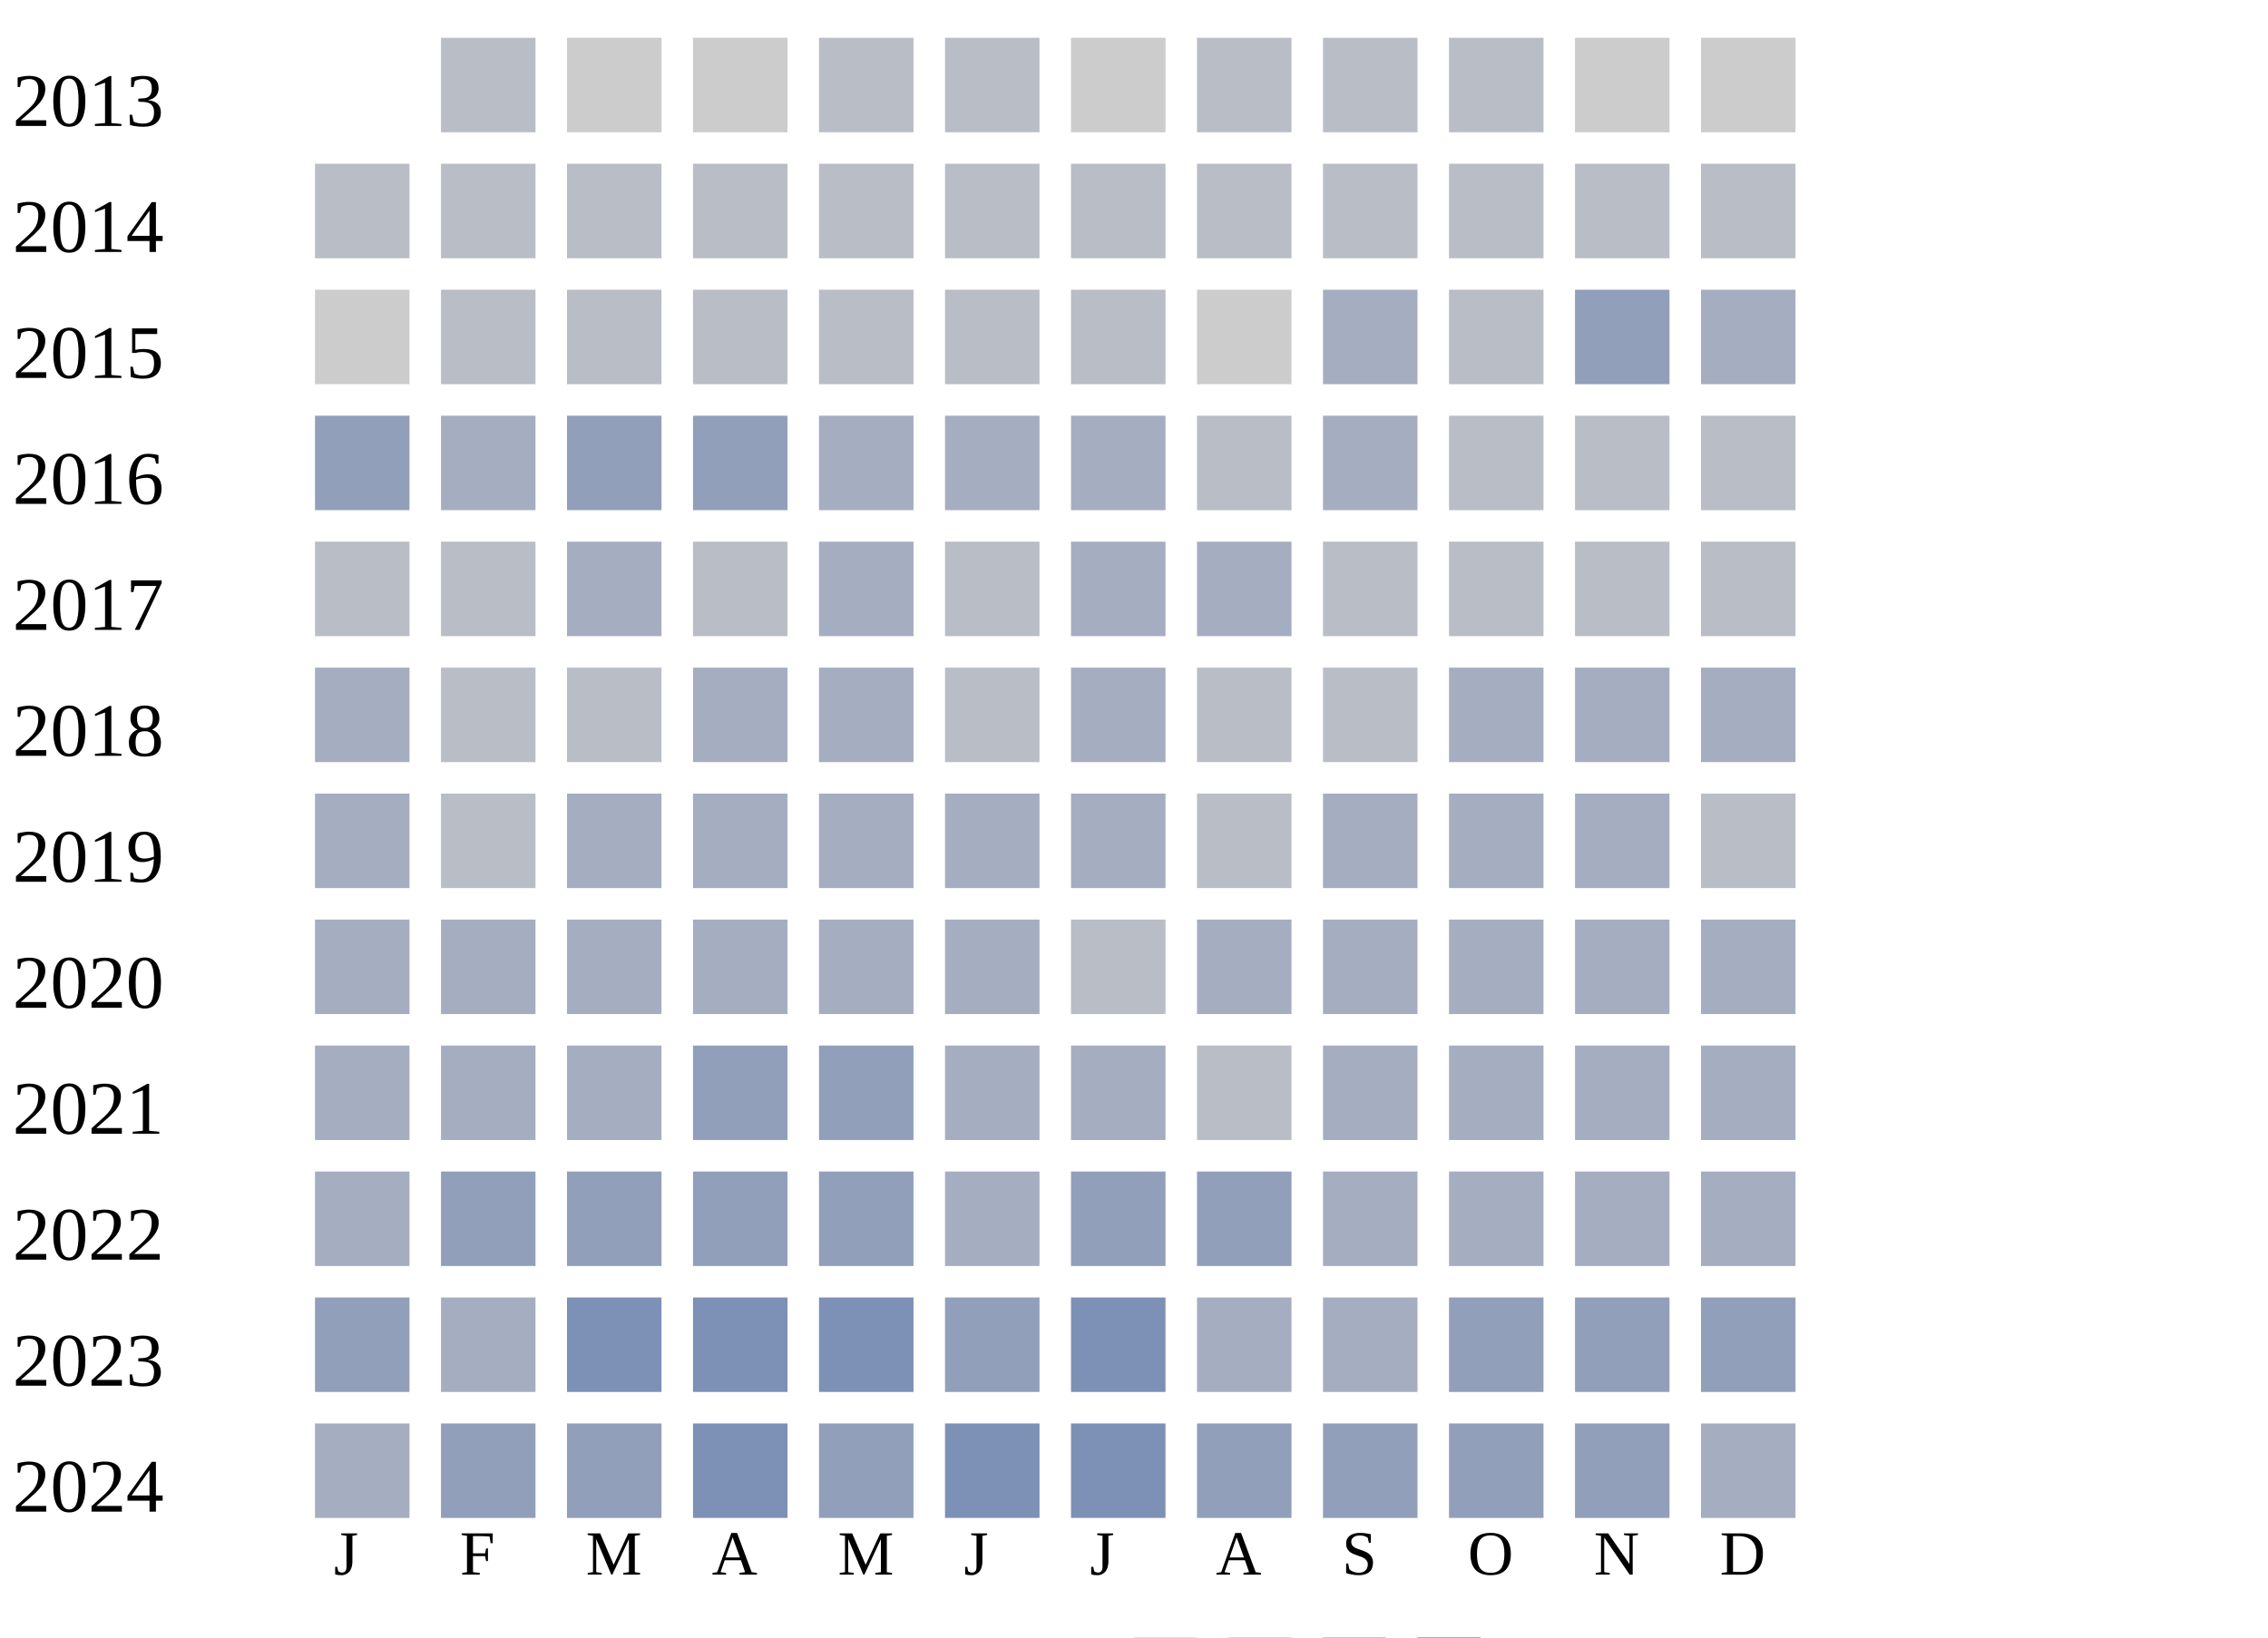
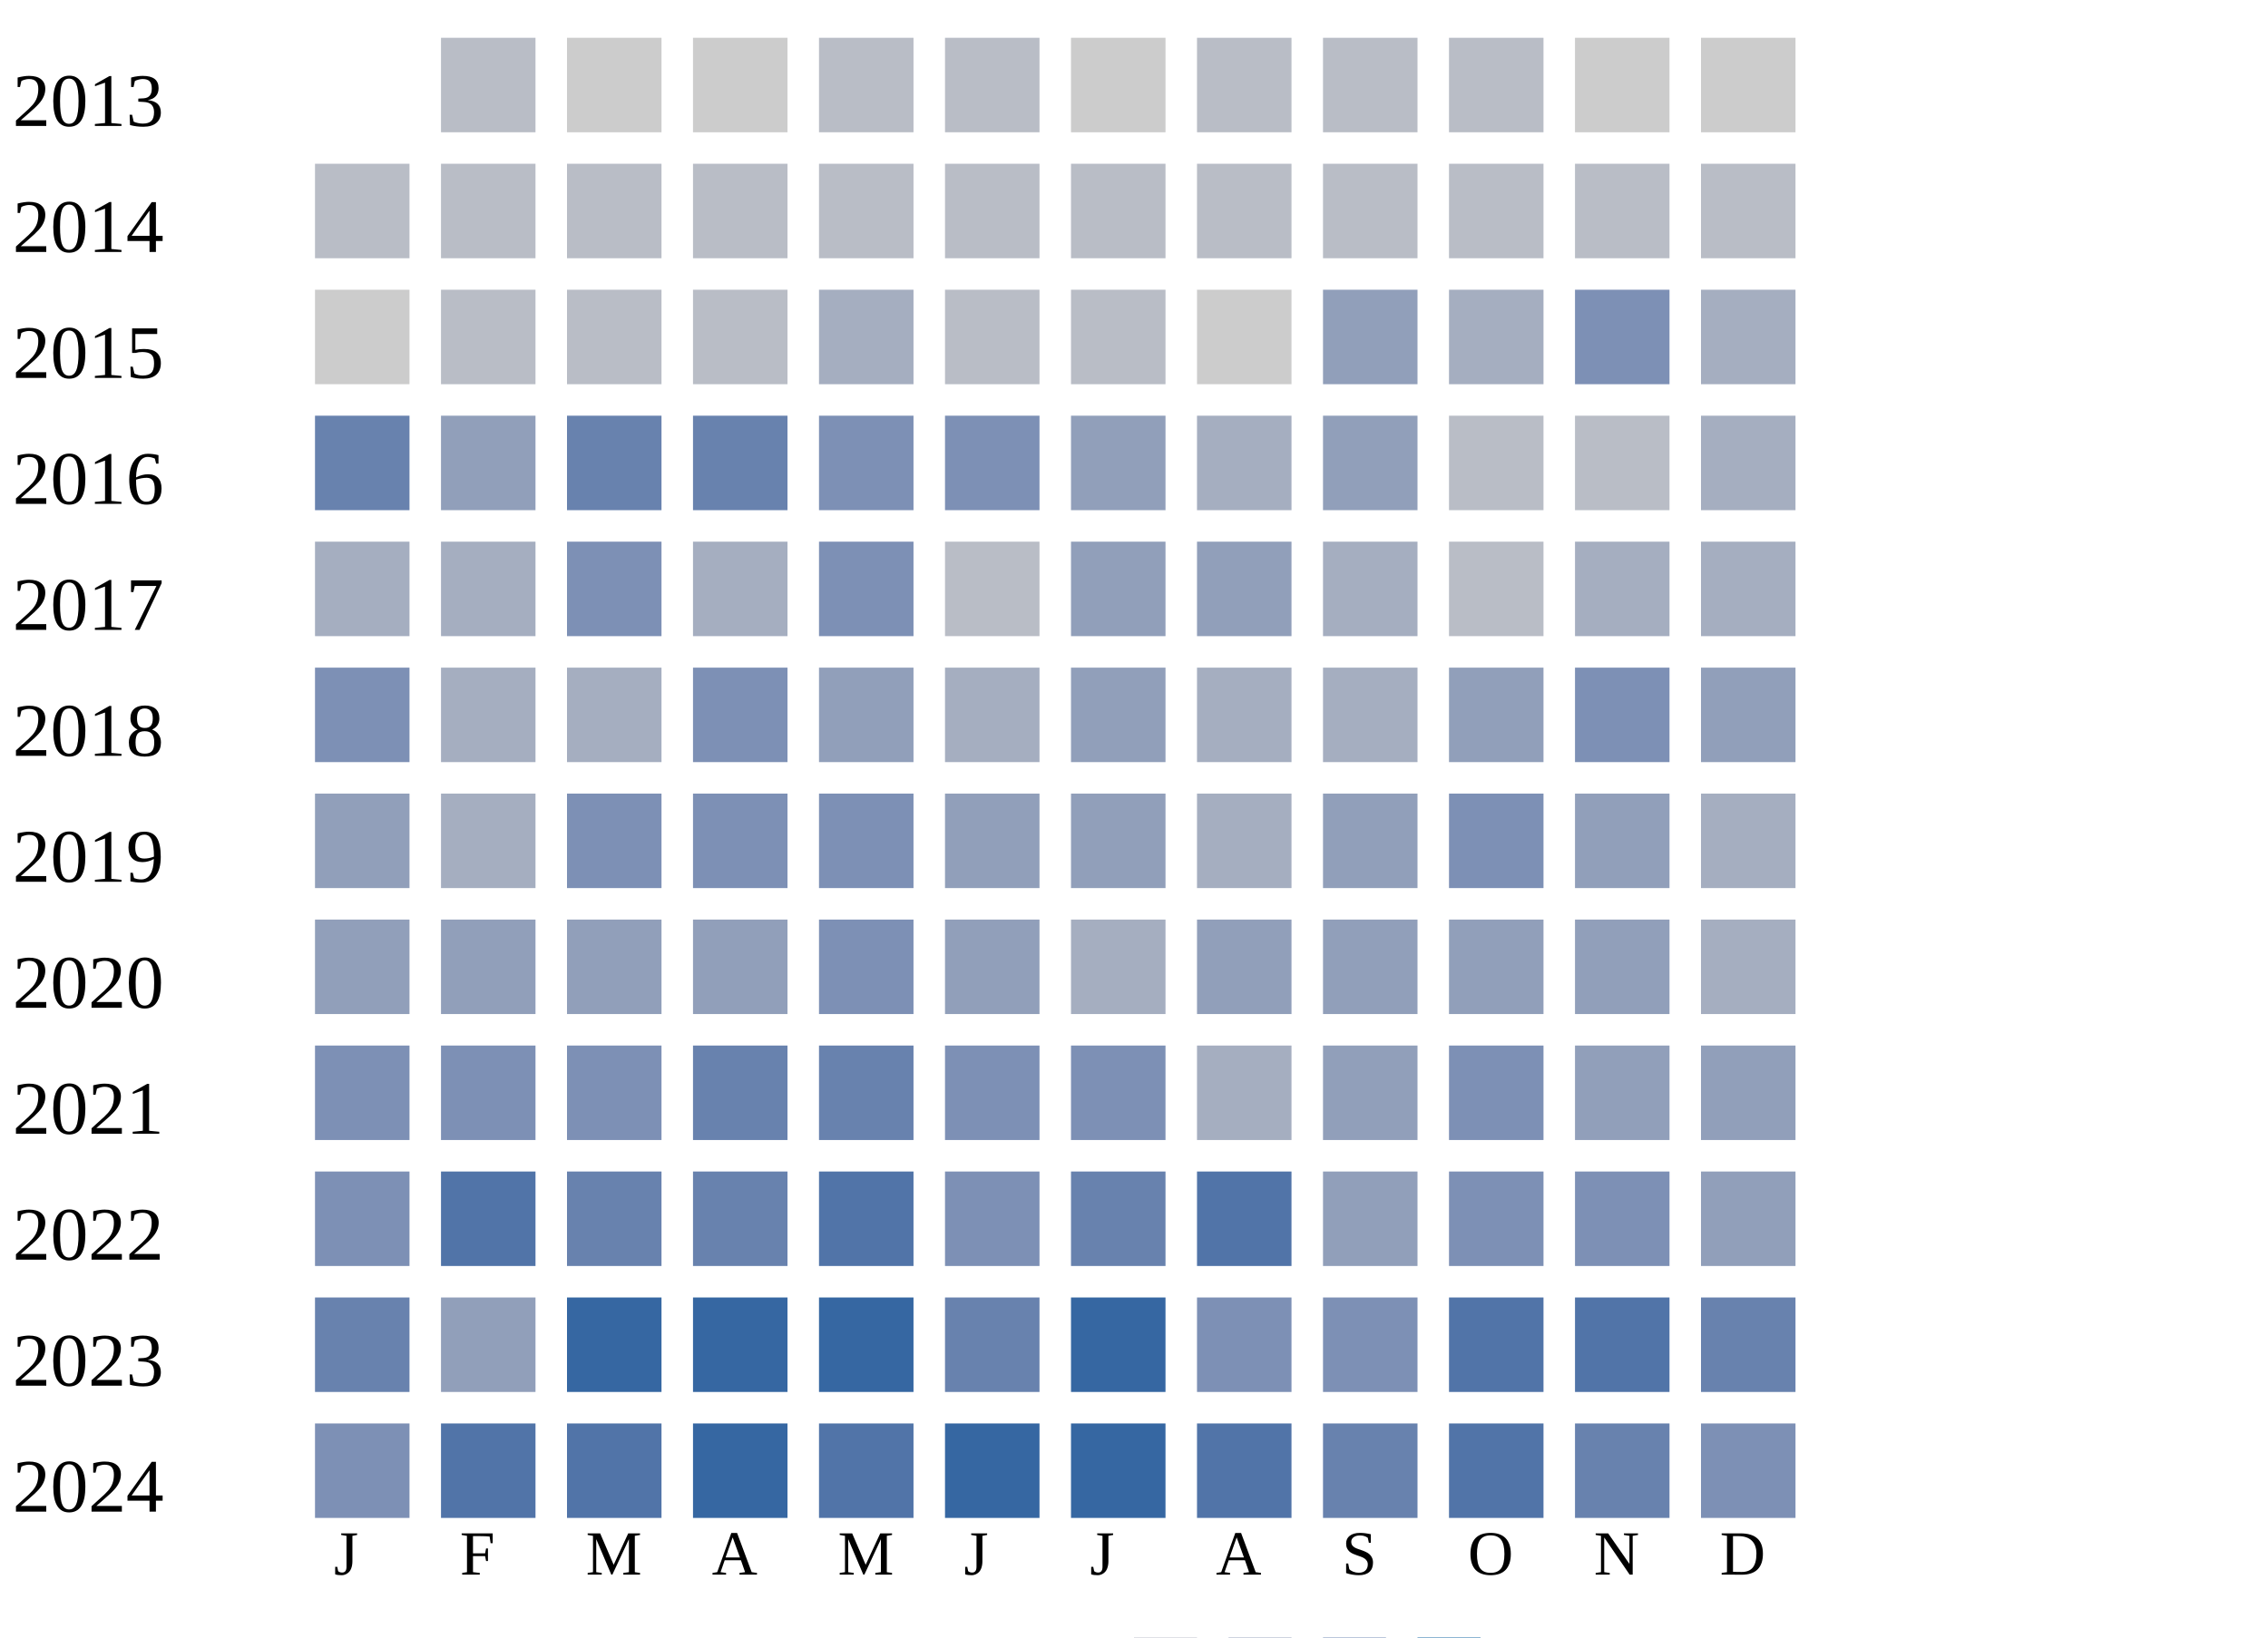
<svg xmlns="http://www.w3.org/2000/svg" width="360" height="260">
  <g transform="translate(0 0)">
    <text x="2" y="20">2013</text>
    <rect x="70" y="6" width="15" height="15" fill="#b9bdc6" />
    <rect x="90" y="6" width="15" height="15" fill="#cccccc" />
    <rect x="110" y="6" width="15" height="15" fill="#cccccc" />
    <rect x="130" y="6" width="15" height="15" fill="#b9bdc6" />
    <rect x="150" y="6" width="15" height="15" fill="#b9bdc6" />
    <rect x="170" y="6" width="15" height="15" fill="#cccccc" />
    <rect x="190" y="6" width="15" height="15" fill="#b9bdc6" />
    <rect x="210" y="6" width="15" height="15" fill="#b9bdc6" />
    <rect x="230" y="6" width="15" height="15" fill="#b9bdc6" />
    <rect x="250" y="6" width="15" height="15" fill="#cccccc" />
    <rect x="270" y="6" width="15" height="15" fill="#cccccc" />
  </g>
  <g transform="translate(0 20)">
    <text x="2" y="20">2014</text>
    <rect x="50" y="6" width="15" height="15" fill="#b9bdc6" />
    <rect x="70" y="6" width="15" height="15" fill="#b9bdc6" />
    <rect x="90" y="6" width="15" height="15" fill="#b9bdc6" />
    <rect x="110" y="6" width="15" height="15" fill="#b9bdc6" />
    <rect x="130" y="6" width="15" height="15" fill="#b9bdc6" />
    <rect x="150" y="6" width="15" height="15" fill="#b9bdc6" />
    <rect x="170" y="6" width="15" height="15" fill="#b9bdc6" />
    <rect x="190" y="6" width="15" height="15" fill="#b9bdc6" />
    <rect x="210" y="6" width="15" height="15" fill="#b9bdc6" />
    <rect x="230" y="6" width="15" height="15" fill="#b9bdc6" />
    <rect x="250" y="6" width="15" height="15" fill="#b9bdc6" />
    <rect x="270" y="6" width="15" height="15" fill="#b9bdc6" />
  </g>
  <g transform="translate(0 40)">
    <text x="2" y="20">2015</text>
    <rect x="50" y="6" width="15" height="15" fill="#cccccc" />
    <rect x="70" y="6" width="15" height="15" fill="#b9bdc6" />
    <rect x="90" y="6" width="15" height="15" fill="#b9bdc6" />
    <rect x="110" y="6" width="15" height="15" fill="#b9bdc6" />
-     <rect x="130" y="6" width="15" height="15" fill="#b9bdc6" />
+     <rect x="130" y="6" width="15" height="15" fill="#a5aec0" />
    <rect x="150" y="6" width="15" height="15" fill="#b9bdc6" />
    <rect x="170" y="6" width="15" height="15" fill="#b9bdc6" />
    <rect x="190" y="6" width="15" height="15" fill="#cccccc" />
-     <rect x="210" y="6" width="15" height="15" fill="#a5aec0" />
-     <rect x="230" y="6" width="15" height="15" fill="#b9bdc6" />
-     <rect x="250" y="6" width="15" height="15" fill="#919fba" />
+     <rect x="210" y="6" width="15" height="15" fill="#919fba" />
+     <rect x="230" y="6" width="15" height="15" fill="#a5aec0" />
+     <rect x="250" y="6" width="15" height="15" fill="#7d90b5" />
    <rect x="270" y="6" width="15" height="15" fill="#a5aec0" />
  </g>
  <g transform="translate(0 60)">
    <text x="2" y="20">2016</text>
-     <rect x="50" y="6" width="15" height="15" fill="#919fba" />
-     <rect x="70" y="6" width="15" height="15" fill="#a5aec0" />
-     <rect x="90" y="6" width="15" height="15" fill="#919fba" />
-     <rect x="110" y="6" width="15" height="15" fill="#919fba" />
-     <rect x="130" y="6" width="15" height="15" fill="#a5aec0" />
-     <rect x="150" y="6" width="15" height="15" fill="#a5aec0" />
-     <rect x="170" y="6" width="15" height="15" fill="#a5aec0" />
-     <rect x="190" y="6" width="15" height="15" fill="#b9bdc6" />
-     <rect x="210" y="6" width="15" height="15" fill="#a5aec0" />
+     <rect x="50" y="6" width="15" height="15" fill="#6882ae" />
+     <rect x="70" y="6" width="15" height="15" fill="#919fba" />
+     <rect x="90" y="6" width="15" height="15" fill="#6882ae" />
+     <rect x="110" y="6" width="15" height="15" fill="#6882ae" />
+     <rect x="130" y="6" width="15" height="15" fill="#7d90b5" />
+     <rect x="150" y="6" width="15" height="15" fill="#7d90b5" />
+     <rect x="170" y="6" width="15" height="15" fill="#919fba" />
+     <rect x="190" y="6" width="15" height="15" fill="#a5aec0" />
+     <rect x="210" y="6" width="15" height="15" fill="#919fba" />
    <rect x="230" y="6" width="15" height="15" fill="#b9bdc6" />
    <rect x="250" y="6" width="15" height="15" fill="#b9bdc6" />
-     <rect x="270" y="6" width="15" height="15" fill="#b9bdc6" />
+     <rect x="270" y="6" width="15" height="15" fill="#a5aec0" />
  </g>
  <g transform="translate(0 80)">
    <text x="2" y="20">2017</text>
-     <rect x="50" y="6" width="15" height="15" fill="#b9bdc6" />
-     <rect x="70" y="6" width="15" height="15" fill="#b9bdc6" />
-     <rect x="90" y="6" width="15" height="15" fill="#a5aec0" />
-     <rect x="110" y="6" width="15" height="15" fill="#b9bdc6" />
-     <rect x="130" y="6" width="15" height="15" fill="#a5aec0" />
+     <rect x="50" y="6" width="15" height="15" fill="#a5aec0" />
+     <rect x="70" y="6" width="15" height="15" fill="#a5aec0" />
+     <rect x="90" y="6" width="15" height="15" fill="#7d90b5" />
+     <rect x="110" y="6" width="15" height="15" fill="#a5aec0" />
+     <rect x="130" y="6" width="15" height="15" fill="#7d90b5" />
    <rect x="150" y="6" width="15" height="15" fill="#b9bdc6" />
-     <rect x="170" y="6" width="15" height="15" fill="#a5aec0" />
-     <rect x="190" y="6" width="15" height="15" fill="#a5aec0" />
-     <rect x="210" y="6" width="15" height="15" fill="#b9bdc6" />
+     <rect x="170" y="6" width="15" height="15" fill="#919fba" />
+     <rect x="190" y="6" width="15" height="15" fill="#919fba" />
+     <rect x="210" y="6" width="15" height="15" fill="#a5aec0" />
    <rect x="230" y="6" width="15" height="15" fill="#b9bdc6" />
-     <rect x="250" y="6" width="15" height="15" fill="#b9bdc6" />
-     <rect x="270" y="6" width="15" height="15" fill="#b9bdc6" />
+     <rect x="250" y="6" width="15" height="15" fill="#a5aec0" />
+     <rect x="270" y="6" width="15" height="15" fill="#a5aec0" />
  </g>
  <g transform="translate(0 100)">
    <text x="2" y="20">2018</text>
-     <rect x="50" y="6" width="15" height="15" fill="#a5aec0" />
-     <rect x="70" y="6" width="15" height="15" fill="#b9bdc6" />
-     <rect x="90" y="6" width="15" height="15" fill="#b9bdc6" />
-     <rect x="110" y="6" width="15" height="15" fill="#a5aec0" />
-     <rect x="130" y="6" width="15" height="15" fill="#a5aec0" />
-     <rect x="150" y="6" width="15" height="15" fill="#b9bdc6" />
-     <rect x="170" y="6" width="15" height="15" fill="#a5aec0" />
-     <rect x="190" y="6" width="15" height="15" fill="#b9bdc6" />
-     <rect x="210" y="6" width="15" height="15" fill="#b9bdc6" />
-     <rect x="230" y="6" width="15" height="15" fill="#a5aec0" />
-     <rect x="250" y="6" width="15" height="15" fill="#a5aec0" />
-     <rect x="270" y="6" width="15" height="15" fill="#a5aec0" />
+     <rect x="50" y="6" width="15" height="15" fill="#7d90b5" />
+     <rect x="70" y="6" width="15" height="15" fill="#a5aec0" />
+     <rect x="90" y="6" width="15" height="15" fill="#a5aec0" />
+     <rect x="110" y="6" width="15" height="15" fill="#7d90b5" />
+     <rect x="130" y="6" width="15" height="15" fill="#919fba" />
+     <rect x="150" y="6" width="15" height="15" fill="#a5aec0" />
+     <rect x="170" y="6" width="15" height="15" fill="#919fba" />
+     <rect x="190" y="6" width="15" height="15" fill="#a5aec0" />
+     <rect x="210" y="6" width="15" height="15" fill="#a5aec0" />
+     <rect x="230" y="6" width="15" height="15" fill="#919fba" />
+     <rect x="250" y="6" width="15" height="15" fill="#7d90b5" />
+     <rect x="270" y="6" width="15" height="15" fill="#919fba" />
  </g>
  <g transform="translate(0 120)">
    <text x="2" y="20">2019</text>
-     <rect x="50" y="6" width="15" height="15" fill="#a5aec0" />
-     <rect x="70" y="6" width="15" height="15" fill="#b9bdc6" />
-     <rect x="90" y="6" width="15" height="15" fill="#a5aec0" />
-     <rect x="110" y="6" width="15" height="15" fill="#a5aec0" />
-     <rect x="130" y="6" width="15" height="15" fill="#a5aec0" />
-     <rect x="150" y="6" width="15" height="15" fill="#a5aec0" />
-     <rect x="170" y="6" width="15" height="15" fill="#a5aec0" />
-     <rect x="190" y="6" width="15" height="15" fill="#b9bdc6" />
-     <rect x="210" y="6" width="15" height="15" fill="#a5aec0" />
-     <rect x="230" y="6" width="15" height="15" fill="#a5aec0" />
-     <rect x="250" y="6" width="15" height="15" fill="#a5aec0" />
-     <rect x="270" y="6" width="15" height="15" fill="#b9bdc6" />
-   </g>
-   <g transform="translate(0 140)">
-     <text x="2" y="20">2020</text>
-     <rect x="50" y="6" width="15" height="15" fill="#a5aec0" />
-     <rect x="70" y="6" width="15" height="15" fill="#a5aec0" />
-     <rect x="90" y="6" width="15" height="15" fill="#a5aec0" />
-     <rect x="110" y="6" width="15" height="15" fill="#a5aec0" />
-     <rect x="130" y="6" width="15" height="15" fill="#a5aec0" />
-     <rect x="150" y="6" width="15" height="15" fill="#a5aec0" />
-     <rect x="170" y="6" width="15" height="15" fill="#b9bdc6" />
-     <rect x="190" y="6" width="15" height="15" fill="#a5aec0" />
-     <rect x="210" y="6" width="15" height="15" fill="#a5aec0" />
-     <rect x="230" y="6" width="15" height="15" fill="#a5aec0" />
-     <rect x="250" y="6" width="15" height="15" fill="#a5aec0" />
-     <rect x="270" y="6" width="15" height="15" fill="#a5aec0" />
-   </g>
-   <g transform="translate(0 160)">
-     <text x="2" y="20">2021</text>
-     <rect x="50" y="6" width="15" height="15" fill="#a5aec0" />
-     <rect x="70" y="6" width="15" height="15" fill="#a5aec0" />
-     <rect x="90" y="6" width="15" height="15" fill="#a5aec0" />
-     <rect x="110" y="6" width="15" height="15" fill="#919fba" />
-     <rect x="130" y="6" width="15" height="15" fill="#919fba" />
-     <rect x="150" y="6" width="15" height="15" fill="#a5aec0" />
-     <rect x="170" y="6" width="15" height="15" fill="#a5aec0" />
-     <rect x="190" y="6" width="15" height="15" fill="#b9bdc6" />
-     <rect x="210" y="6" width="15" height="15" fill="#a5aec0" />
-     <rect x="230" y="6" width="15" height="15" fill="#a5aec0" />
-     <rect x="250" y="6" width="15" height="15" fill="#a5aec0" />
-     <rect x="270" y="6" width="15" height="15" fill="#a5aec0" />
-   </g>
-   <g transform="translate(0 180)">
-     <text x="2" y="20">2022</text>
-     <rect x="50" y="6" width="15" height="15" fill="#a5aec0" />
-     <rect x="70" y="6" width="15" height="15" fill="#919fba" />
-     <rect x="90" y="6" width="15" height="15" fill="#919fba" />
-     <rect x="110" y="6" width="15" height="15" fill="#919fba" />
-     <rect x="130" y="6" width="15" height="15" fill="#919fba" />
-     <rect x="150" y="6" width="15" height="15" fill="#a5aec0" />
-     <rect x="170" y="6" width="15" height="15" fill="#919fba" />
-     <rect x="190" y="6" width="15" height="15" fill="#919fba" />
-     <rect x="210" y="6" width="15" height="15" fill="#a5aec0" />
-     <rect x="230" y="6" width="15" height="15" fill="#a5aec0" />
-     <rect x="250" y="6" width="15" height="15" fill="#a5aec0" />
-     <rect x="270" y="6" width="15" height="15" fill="#a5aec0" />
-   </g>
-   <g transform="translate(0 200)">
-     <text x="2" y="20">2023</text>
    <rect x="50" y="6" width="15" height="15" fill="#919fba" />
    <rect x="70" y="6" width="15" height="15" fill="#a5aec0" />
    <rect x="90" y="6" width="15" height="15" fill="#7d90b5" />
    <rect x="110" y="6" width="15" height="15" fill="#7d90b5" />
    <rect x="130" y="6" width="15" height="15" fill="#7d90b5" />
    <rect x="150" y="6" width="15" height="15" fill="#919fba" />
-     <rect x="170" y="6" width="15" height="15" fill="#7d90b5" />
+     <rect x="170" y="6" width="15" height="15" fill="#919fba" />
    <rect x="190" y="6" width="15" height="15" fill="#a5aec0" />
-     <rect x="210" y="6" width="15" height="15" fill="#a5aec0" />
-     <rect x="230" y="6" width="15" height="15" fill="#919fba" />
+     <rect x="210" y="6" width="15" height="15" fill="#919fba" />
+     <rect x="230" y="6" width="15" height="15" fill="#7d90b5" />
    <rect x="250" y="6" width="15" height="15" fill="#919fba" />
-     <rect x="270" y="6" width="15" height="15" fill="#919fba" />
+     <rect x="270" y="6" width="15" height="15" fill="#a5aec0" />
  </g>
-   <g transform="translate(0 220)">
-     <text x="2" y="20">2024</text>
-     <rect x="50" y="6" width="15" height="15" fill="#a5aec0" />
+   <g transform="translate(0 140)">
+     <text x="2" y="20">2020</text>
+     <rect x="50" y="6" width="15" height="15" fill="#919fba" />
    <rect x="70" y="6" width="15" height="15" fill="#919fba" />
    <rect x="90" y="6" width="15" height="15" fill="#919fba" />
-     <rect x="110" y="6" width="15" height="15" fill="#7d90b5" />
-     <rect x="130" y="6" width="15" height="15" fill="#919fba" />
-     <rect x="150" y="6" width="15" height="15" fill="#7d90b5" />
-     <rect x="170" y="6" width="15" height="15" fill="#7d90b5" />
+     <rect x="110" y="6" width="15" height="15" fill="#919fba" />
+     <rect x="130" y="6" width="15" height="15" fill="#7d90b5" />
+     <rect x="150" y="6" width="15" height="15" fill="#919fba" />
+     <rect x="170" y="6" width="15" height="15" fill="#a5aec0" />
    <rect x="190" y="6" width="15" height="15" fill="#919fba" />
    <rect x="210" y="6" width="15" height="15" fill="#919fba" />
    <rect x="230" y="6" width="15" height="15" fill="#919fba" />
    <rect x="250" y="6" width="15" height="15" fill="#919fba" />
    <rect x="270" y="6" width="15" height="15" fill="#a5aec0" />
+   </g>
+   <g transform="translate(0 160)">
+     <text x="2" y="20">2021</text>
+     <rect x="50" y="6" width="15" height="15" fill="#7d90b5" />
+     <rect x="70" y="6" width="15" height="15" fill="#7d90b5" />
+     <rect x="90" y="6" width="15" height="15" fill="#7d90b5" />
+     <rect x="110" y="6" width="15" height="15" fill="#6882ae" />
+     <rect x="130" y="6" width="15" height="15" fill="#6882ae" />
+     <rect x="150" y="6" width="15" height="15" fill="#7d90b5" />
+     <rect x="170" y="6" width="15" height="15" fill="#7d90b5" />
+     <rect x="190" y="6" width="15" height="15" fill="#a5aec0" />
+     <rect x="210" y="6" width="15" height="15" fill="#919fba" />
+     <rect x="230" y="6" width="15" height="15" fill="#7d90b5" />
+     <rect x="250" y="6" width="15" height="15" fill="#919fba" />
+     <rect x="270" y="6" width="15" height="15" fill="#919fba" />
+   </g>
+   <g transform="translate(0 180)">
+     <text x="2" y="20">2022</text>
+     <rect x="50" y="6" width="15" height="15" fill="#7d90b5" />
+     <rect x="70" y="6" width="15" height="15" fill="#5174a8" />
+     <rect x="90" y="6" width="15" height="15" fill="#6882ae" />
+     <rect x="110" y="6" width="15" height="15" fill="#6882ae" />
+     <rect x="130" y="6" width="15" height="15" fill="#5174a8" />
+     <rect x="150" y="6" width="15" height="15" fill="#7d90b5" />
+     <rect x="170" y="6" width="15" height="15" fill="#6882ae" />
+     <rect x="190" y="6" width="15" height="15" fill="#5174a8" />
+     <rect x="210" y="6" width="15" height="15" fill="#919fba" />
+     <rect x="230" y="6" width="15" height="15" fill="#7d90b5" />
+     <rect x="250" y="6" width="15" height="15" fill="#7d90b5" />
+     <rect x="270" y="6" width="15" height="15" fill="#919fba" />
+   </g>
+   <g transform="translate(0 200)">
+     <text x="2" y="20">2023</text>
+     <rect x="50" y="6" width="15" height="15" fill="#6882ae" />
+     <rect x="70" y="6" width="15" height="15" fill="#919fba" />
+     <rect x="90" y="6" width="15" height="15" fill="#3667a2" />
+     <rect x="110" y="6" width="15" height="15" fill="#3667a2" />
+     <rect x="130" y="6" width="15" height="15" fill="#3667a2" />
+     <rect x="150" y="6" width="15" height="15" fill="#6882ae" />
+     <rect x="170" y="6" width="15" height="15" fill="#3667a2" />
+     <rect x="190" y="6" width="15" height="15" fill="#7d90b5" />
+     <rect x="210" y="6" width="15" height="15" fill="#7d90b5" />
+     <rect x="230" y="6" width="15" height="15" fill="#5174a8" />
+     <rect x="250" y="6" width="15" height="15" fill="#5174a8" />
+     <rect x="270" y="6" width="15" height="15" fill="#6882ae" />
+   </g>
+   <g transform="translate(0 220)">
+     <text x="2" y="20">2024</text>
+     <rect x="50" y="6" width="15" height="15" fill="#7d90b5" />
+     <rect x="70" y="6" width="15" height="15" fill="#5174a8" />
+     <rect x="90" y="6" width="15" height="15" fill="#5174a8" />
+     <rect x="110" y="6" width="15" height="15" fill="#3667a2" />
+     <rect x="130" y="6" width="15" height="15" fill="#5174a8" />
+     <rect x="150" y="6" width="15" height="15" fill="#3667a2" />
+     <rect x="170" y="6" width="15" height="15" fill="#3667a2" />
+     <rect x="190" y="6" width="15" height="15" fill="#5174a8" />
+     <rect x="210" y="6" width="15" height="15" fill="#6882ae" />
+     <rect x="230" y="6" width="15" height="15" fill="#5174a8" />
+     <rect x="250" y="6" width="15" height="15" fill="#6882ae" />
+     <rect x="270" y="6" width="15" height="15" fill="#7d90b5" />
  </g>
  <text style="font-size: 10px; text-align: center" x="53" y="250">J</text>
  <text style="font-size: 10px; text-align: center" x="73" y="250">F</text>
  <text style="font-size: 10px; text-align: center" x="93" y="250">M</text>
  <text style="font-size: 10px; text-align: center" x="113" y="250">A</text>
  <text style="font-size: 10px; text-align: center" x="133" y="250">M</text>
  <text style="font-size: 10px; text-align: center" x="153" y="250">J</text>
  <text style="font-size: 10px; text-align: center" x="173" y="250">J</text>
  <text style="font-size: 10px; text-align: center" x="193" y="250">A</text>
  <text style="font-size: 10px; text-align: center" x="213" y="250">S</text>
  <text style="font-size: 10px; text-align: center" x="233" y="250">O</text>
  <text style="font-size: 10px; text-align: center" x="253" y="250">N</text>
  <text style="font-size: 10px; text-align: center" x="273" y="250">D</text>
  <text style="font-size: 10px;" x="155" y="269">Less</text>
  <rect fill="#b9bdc6" width="10" height="10" x="180" y="260" />
  <rect fill="#919fba" width="10" height="10" x="195" y="260" />
  <rect fill="#6882ae" width="10" height="10" x="210" y="260" />
  <rect fill="#005a9c" width="10" height="10" x="225" y="260" />
  <text x="240" y="269" style="font-size: 10px;">More</text>
</svg>
